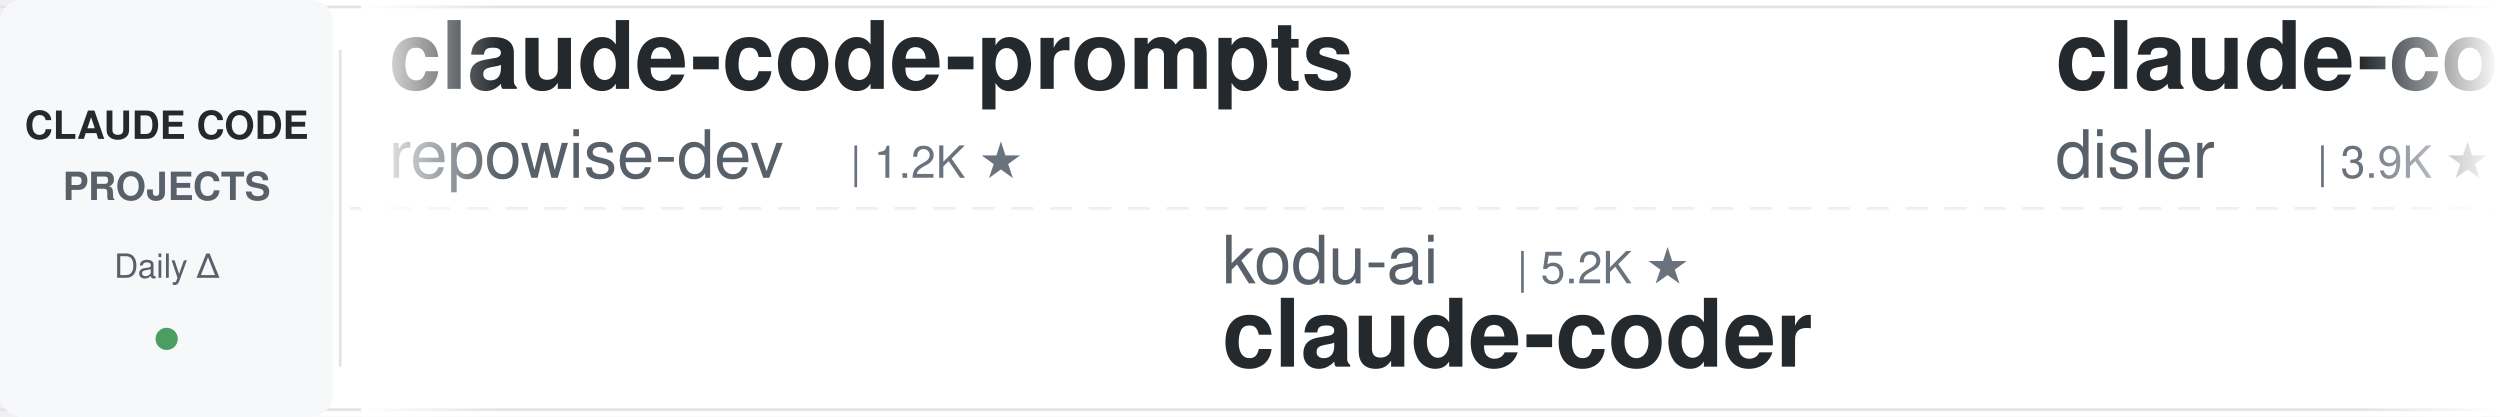
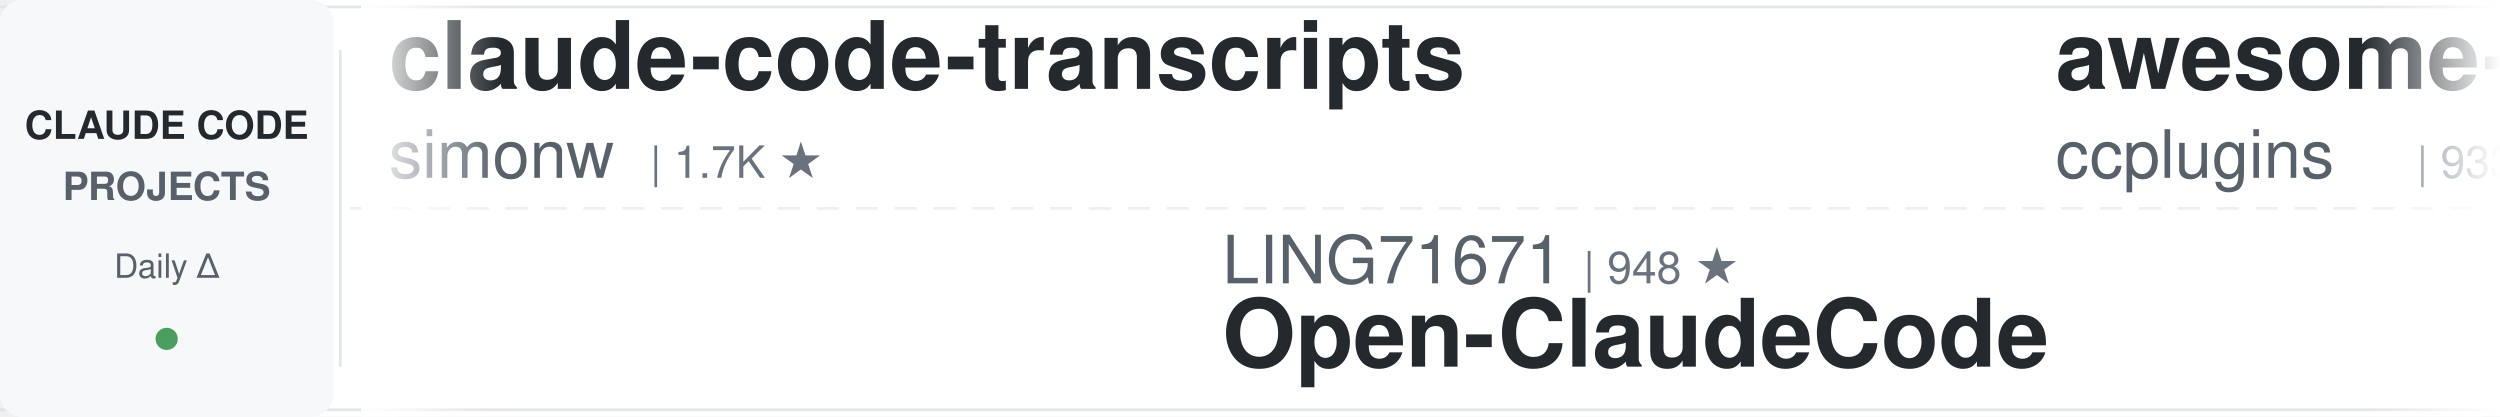
<svg xmlns="http://www.w3.org/2000/svg" width="900" height="150">
  <defs>
    <linearGradient id="leftFade" x1="0%" y1="0%" x2="100%" y2="0%">
      <stop offset="0%" style="stop-color:#ffffff;stop-opacity:1" />
      <stop offset="100%" style="stop-color:#ffffff;stop-opacity:0" />
    </linearGradient>
    <linearGradient id="rightFade" x1="0%" y1="0%" x2="100%" y2="0%">
      <stop offset="0%" style="stop-color:#ffffff;stop-opacity:0" />
      <stop offset="100%" style="stop-color:#ffffff;stop-opacity:1" />
    </linearGradient>
  </defs>
  <rect width="900" height="150" fill="#ffffff" rx="8" />
  <rect x="0" y="2" width="900" height="1" fill="#e1e4e8" />
  <rect x="0" y="147" width="900" height="1" fill="#e1e4e8" />
  <line x1="0" y1="75" x2="900" y2="75" stroke="#e1e4e8" stroke-width="1" stroke-dasharray="8 6" opacity="0.6" />
  <rect x="0" y="0" width="120" height="150" fill="#f6f8fa" rx="8" />
  <text x="60" y="50" font-family="-apple-system, BlinkMacSystemFont, 'Segoe UI', Helvetica, Arial, sans-serif" font-size="14" font-weight="600" fill="#24292e" text-anchor="middle">CLAUDE CODE</text>
  <text x="60" y="72" font-family="-apple-system, BlinkMacSystemFont, 'Segoe UI', Helvetica, Arial, sans-serif" font-size="14" font-weight="600" fill="#586069" text-anchor="middle">PROJECTS</text>
  <text x="60" y="100" font-family="-apple-system, BlinkMacSystemFont, 'Segoe UI', Helvetica, Arial, sans-serif" font-size="12" font-weight="500" fill="#586069" text-anchor="middle">Daily Δ</text>
  <circle cx="60" cy="122" r="4" fill="#22863a" opacity="0.8" />
  <rect x="122" y="18" width="1" height="114" fill="#e1e4e8" />
  <clipPath id="tickerClip">
    <rect x="130" y="0" width="770" height="150" />
  </clipPath>
  <g clip-path="url(#tickerClip)">
    <g id="tickerItems">
      <animateTransform attributeName="transform" attributeType="XML" type="translate" from="0 0" to="-3000 0" dur="54s" repeatCount="indefinite" />
      <g transform="translate(0, 0)">
-         <text x="140" y="32" font-family="-apple-system, BlinkMacSystemFont, 'Segoe UI', Helvetica, Arial, sans-serif" font-size="34" font-weight="600" fill="#24292e">claude-code-prompts</text>
-         <text x="140" y="64" font-family="-apple-system, BlinkMacSystemFont, 'Segoe UI', Helvetica, Arial, sans-serif" font-size="24" font-weight="400" fill="#586069">repowise-dev</text>
-         <text x="306" y="64" font-family="-apple-system, BlinkMacSystemFont, 'Segoe UI', Helvetica, Arial, sans-serif" font-size="16" font-weight="500" fill="#6a737d">| 1.2K ★</text>
+         <text x="140" y="32" font-family="-apple-system, BlinkMacSystemFont, 'Segoe UI', Helvetica, Arial, sans-serif" font-size="34" font-weight="600" fill="#24292e">claude-code-transcripts</text>
+         <text x="140" y="64" font-family="-apple-system, BlinkMacSystemFont, 'Segoe UI', Helvetica, Arial, sans-serif" font-size="24" font-weight="400" fill="#586069">simonw</text>
+         <text x="234" y="64" font-family="-apple-system, BlinkMacSystemFont, 'Segoe UI', Helvetica, Arial, sans-serif" font-size="16" font-weight="500" fill="#6a737d">| 1.7K ★</text>
      </g>
      <g transform="translate(300, 0)">
-         <text x="140" y="102" font-family="-apple-system, BlinkMacSystemFont, 'Segoe UI', Helvetica, Arial, sans-serif" font-size="24" font-weight="400" fill="#586069">kodu-ai</text>
-         <text x="246" y="102" font-family="-apple-system, BlinkMacSystemFont, 'Segoe UI', Helvetica, Arial, sans-serif" font-size="16" font-weight="500" fill="#6a737d">| 5.2K ★</text>
-         <text x="140" y="132" font-family="-apple-system, BlinkMacSystemFont, 'Segoe UI', Helvetica, Arial, sans-serif" font-size="34" font-weight="600" fill="#24292e">claude-coder</text>
+         <text x="140" y="102" font-family="-apple-system, BlinkMacSystemFont, 'Segoe UI', Helvetica, Arial, sans-serif" font-size="24" font-weight="400" fill="#586069">LING71671</text>
+         <text x="270" y="102" font-family="-apple-system, BlinkMacSystemFont, 'Segoe UI', Helvetica, Arial, sans-serif" font-size="16" font-weight="500" fill="#6a737d">| 948 ★</text>
+         <text x="140" y="132" font-family="-apple-system, BlinkMacSystemFont, 'Segoe UI', Helvetica, Arial, sans-serif" font-size="34" font-weight="600" fill="#24292e">Open-ClaudeCode</text>
      </g>
      <g transform="translate(600, 0)">
-         <text x="140" y="32" font-family="-apple-system, BlinkMacSystemFont, 'Segoe UI', Helvetica, Arial, sans-serif" font-size="34" font-weight="600" fill="#24292e">claude-code-hooks-master...</text>
-         <text x="140" y="64" font-family="-apple-system, BlinkMacSystemFont, 'Segoe UI', Helvetica, Arial, sans-serif" font-size="24" font-weight="400" fill="#586069">disler</text>
-         <text x="234" y="64" font-family="-apple-system, BlinkMacSystemFont, 'Segoe UI', Helvetica, Arial, sans-serif" font-size="16" font-weight="500" fill="#6a737d">| 3.9K ★</text>
+         <text x="140" y="32" font-family="-apple-system, BlinkMacSystemFont, 'Segoe UI', Helvetica, Arial, sans-serif" font-size="34" font-weight="600" fill="#24292e">awesome-claude-code-plug...</text>
+         <text x="140" y="64" font-family="-apple-system, BlinkMacSystemFont, 'Segoe UI', Helvetica, Arial, sans-serif" font-size="24" font-weight="400" fill="#586069">ccplugins</text>
+         <text x="270" y="64" font-family="-apple-system, BlinkMacSystemFont, 'Segoe UI', Helvetica, Arial, sans-serif" font-size="16" font-weight="500" fill="#6a737d">| 933 ★</text>
      </g>
      <g transform="translate(900, 0)">
-         <text x="140" y="102" font-family="-apple-system, BlinkMacSystemFont, 'Segoe UI', Helvetica, Arial, sans-serif" font-size="24" font-weight="400" fill="#586069">Windy3f3f3f3f</text>
-         <text x="318" y="102" font-family="-apple-system, BlinkMacSystemFont, 'Segoe UI', Helvetica, Arial, sans-serif" font-size="16" font-weight="500" fill="#6a737d">| 2.7K ★</text>
-         <text x="140" y="132" font-family="-apple-system, BlinkMacSystemFont, 'Segoe UI', Helvetica, Arial, sans-serif" font-size="34" font-weight="600" fill="#24292e">claude-code-from-scratch</text>
+         <text x="140" y="102" font-family="-apple-system, BlinkMacSystemFont, 'Segoe UI', Helvetica, Arial, sans-serif" font-size="24" font-weight="400" fill="#586069">JrCx7scC</text>
+         <text x="258" y="102" font-family="-apple-system, BlinkMacSystemFont, 'Segoe UI', Helvetica, Arial, sans-serif" font-size="16" font-weight="500" fill="#6a737d">| 376 ★</text>
+         <text x="140" y="132" font-family="-apple-system, BlinkMacSystemFont, 'Segoe UI', Helvetica, Arial, sans-serif" font-size="34" font-weight="600" fill="#24292e">claude-code-source</text>
      </g>
      <g transform="translate(1200, 0)">
-         <text x="140" y="32" font-family="-apple-system, BlinkMacSystemFont, 'Segoe UI', Helvetica, Arial, sans-serif" font-size="34" font-weight="600" fill="#24292e">oh-my-claudecode</text>
-         <text x="140" y="64" font-family="-apple-system, BlinkMacSystemFont, 'Segoe UI', Helvetica, Arial, sans-serif" font-size="24" font-weight="400" fill="#586069">Yeachan-Heo</text>
-         <text x="294" y="64" font-family="-apple-system, BlinkMacSystemFont, 'Segoe UI', Helvetica, Arial, sans-serif" font-size="16" font-weight="500" fill="#6a737d">| 39.1K ★</text>
+         <text x="140" y="32" font-family="-apple-system, BlinkMacSystemFont, 'Segoe UI', Helvetica, Arial, sans-serif" font-size="34" font-weight="600" fill="#24292e">claude-code-harness</text>
+         <text x="140" y="64" font-family="-apple-system, BlinkMacSystemFont, 'Segoe UI', Helvetica, Arial, sans-serif" font-size="24" font-weight="400" fill="#586069">Chachamaru127</text>
+         <text x="318" y="64" font-family="-apple-system, BlinkMacSystemFont, 'Segoe UI', Helvetica, Arial, sans-serif" font-size="16" font-weight="500" fill="#6a737d">| 3.1K ★</text>
      </g>
      <g transform="translate(1500, 0)">
-         <text x="140" y="102" font-family="-apple-system, BlinkMacSystemFont, 'Segoe UI', Helvetica, Arial, sans-serif" font-size="24" font-weight="400" fill="#586069">ccplugins</text>
-         <text x="270" y="102" font-family="-apple-system, BlinkMacSystemFont, 'Segoe UI', Helvetica, Arial, sans-serif" font-size="16" font-weight="500" fill="#6a737d">| 933 ★</text>
-         <text x="140" y="132" font-family="-apple-system, BlinkMacSystemFont, 'Segoe UI', Helvetica, Arial, sans-serif" font-size="34" font-weight="600" fill="#24292e">awesome-claude-code-plug...</text>
+         <text x="140" y="102" font-family="-apple-system, BlinkMacSystemFont, 'Segoe UI', Helvetica, Arial, sans-serif" font-size="24" font-weight="400" fill="#586069">RichardAtCT</text>
+         <text x="294" y="102" font-family="-apple-system, BlinkMacSystemFont, 'Segoe UI', Helvetica, Arial, sans-serif" font-size="16" font-weight="500" fill="#6a737d">| 2.8K ★</text>
+         <text x="140" y="132" font-family="-apple-system, BlinkMacSystemFont, 'Segoe UI', Helvetica, Arial, sans-serif" font-size="34" font-weight="600" fill="#24292e">claude-code-telegram</text>
      </g>
      <g transform="translate(1800, 0)">
-         <text x="140" y="32" font-family="-apple-system, BlinkMacSystemFont, 'Segoe UI', Helvetica, Arial, sans-serif" font-size="34" font-weight="600" fill="#24292e">claude-code-infrastructu...</text>
-         <text x="140" y="64" font-family="-apple-system, BlinkMacSystemFont, 'Segoe UI', Helvetica, Arial, sans-serif" font-size="24" font-weight="400" fill="#586069">diet103</text>
-         <text x="246" y="64" font-family="-apple-system, BlinkMacSystemFont, 'Segoe UI', Helvetica, Arial, sans-serif" font-size="16" font-weight="500" fill="#6a737d">| 10.0K ★</text>
+         <text x="140" y="32" font-family="-apple-system, BlinkMacSystemFont, 'Segoe UI', Helvetica, Arial, sans-serif" font-size="34" font-weight="600" fill="#24292e">claude-code-source-build</text>
+         <text x="140" y="64" font-family="-apple-system, BlinkMacSystemFont, 'Segoe UI', Helvetica, Arial, sans-serif" font-size="24" font-weight="400" fill="#586069">andrew-kramer-inno</text>
+         <text x="378" y="64" font-family="-apple-system, BlinkMacSystemFont, 'Segoe UI', Helvetica, Arial, sans-serif" font-size="16" font-weight="500" fill="#6a737d">| 596 ★</text>
      </g>
      <g transform="translate(2100, 0)">
-         <text x="140" y="102" font-family="-apple-system, BlinkMacSystemFont, 'Segoe UI', Helvetica, Arial, sans-serif" font-size="24" font-weight="400" fill="#586069">wanshuiyin</text>
-         <text x="282" y="102" font-family="-apple-system, BlinkMacSystemFont, 'Segoe UI', Helvetica, Arial, sans-serif" font-size="16" font-weight="500" fill="#6a737d">| 15.9K ★</text>
-         <text x="140" y="132" font-family="-apple-system, BlinkMacSystemFont, 'Segoe UI', Helvetica, Arial, sans-serif" font-size="34" font-weight="600" fill="#24292e">Auto-claude-code-researc...</text>
+         <text x="140" y="102" font-family="-apple-system, BlinkMacSystemFont, 'Segoe UI', Helvetica, Arial, sans-serif" font-size="24" font-weight="400" fill="#586069">Pimzino</text>
+         <text x="246" y="102" font-family="-apple-system, BlinkMacSystemFont, 'Segoe UI', Helvetica, Arial, sans-serif" font-size="16" font-weight="500" fill="#6a737d">| 3.9K ★</text>
+         <text x="140" y="132" font-family="-apple-system, BlinkMacSystemFont, 'Segoe UI', Helvetica, Arial, sans-serif" font-size="34" font-weight="600" fill="#24292e">claude-code-spec-workflo...</text>
      </g>
      <g transform="translate(2400, 0)">
-         <text x="140" y="32" font-family="-apple-system, BlinkMacSystemFont, 'Segoe UI', Helvetica, Arial, sans-serif" font-size="34" font-weight="600" fill="#24292e">my-claude-code-setup</text>
-         <text x="140" y="64" font-family="-apple-system, BlinkMacSystemFont, 'Segoe UI', Helvetica, Arial, sans-serif" font-size="24" font-weight="400" fill="#586069">centminmod</text>
-         <text x="282" y="64" font-family="-apple-system, BlinkMacSystemFont, 'Segoe UI', Helvetica, Arial, sans-serif" font-size="16" font-weight="500" fill="#6a737d">| 2.6K ★</text>
+         <text x="140" y="32" font-family="-apple-system, BlinkMacSystemFont, 'Segoe UI', Helvetica, Arial, sans-serif" font-size="34" font-weight="600" fill="#24292e">claude-code-workflows</text>
+         <text x="140" y="64" font-family="-apple-system, BlinkMacSystemFont, 'Segoe UI', Helvetica, Arial, sans-serif" font-size="24" font-weight="400" fill="#586069">OneRedOak</text>
+         <text x="270" y="64" font-family="-apple-system, BlinkMacSystemFont, 'Segoe UI', Helvetica, Arial, sans-serif" font-size="16" font-weight="500" fill="#6a737d">| 3.9K ★</text>
      </g>
      <g transform="translate(2700, 0)">
-         <text x="140" y="102" font-family="-apple-system, BlinkMacSystemFont, 'Segoe UI', Helvetica, Arial, sans-serif" font-size="24" font-weight="400" fill="#586069">Chachamaru127</text>
-         <text x="318" y="102" font-family="-apple-system, BlinkMacSystemFont, 'Segoe UI', Helvetica, Arial, sans-serif" font-size="16" font-weight="500" fill="#6a737d">| 3.1K ★</text>
-         <text x="140" y="132" font-family="-apple-system, BlinkMacSystemFont, 'Segoe UI', Helvetica, Arial, sans-serif" font-size="34" font-weight="600" fill="#24292e">claude-code-harness</text>
+         <text x="140" y="102" font-family="-apple-system, BlinkMacSystemFont, 'Segoe UI', Helvetica, Arial, sans-serif" font-size="24" font-weight="400" fill="#586069">daymade</text>
+         <text x="246" y="102" font-family="-apple-system, BlinkMacSystemFont, 'Segoe UI', Helvetica, Arial, sans-serif" font-size="16" font-weight="500" fill="#6a737d">| 1.4K ★</text>
+         <text x="140" y="132" font-family="-apple-system, BlinkMacSystemFont, 'Segoe UI', Helvetica, Arial, sans-serif" font-size="34" font-weight="600" fill="#24292e">claude-code-skills</text>
      </g>
      <g transform="translate(3000, 0)">
-         <text x="140" y="32" font-family="-apple-system, BlinkMacSystemFont, 'Segoe UI', Helvetica, Arial, sans-serif" font-size="34" font-weight="600" fill="#24292e">claude-code-prompts</text>
-         <text x="140" y="64" font-family="-apple-system, BlinkMacSystemFont, 'Segoe UI', Helvetica, Arial, sans-serif" font-size="24" font-weight="400" fill="#586069">repowise-dev</text>
-         <text x="306" y="64" font-family="-apple-system, BlinkMacSystemFont, 'Segoe UI', Helvetica, Arial, sans-serif" font-size="16" font-weight="500" fill="#6a737d">| 1.2K ★</text>
+         <text x="140" y="32" font-family="-apple-system, BlinkMacSystemFont, 'Segoe UI', Helvetica, Arial, sans-serif" font-size="34" font-weight="600" fill="#24292e">claude-code-transcripts</text>
+         <text x="140" y="64" font-family="-apple-system, BlinkMacSystemFont, 'Segoe UI', Helvetica, Arial, sans-serif" font-size="24" font-weight="400" fill="#586069">simonw</text>
+         <text x="234" y="64" font-family="-apple-system, BlinkMacSystemFont, 'Segoe UI', Helvetica, Arial, sans-serif" font-size="16" font-weight="500" fill="#6a737d">| 1.7K ★</text>
      </g>
      <g transform="translate(3300, 0)">
-         <text x="140" y="102" font-family="-apple-system, BlinkMacSystemFont, 'Segoe UI', Helvetica, Arial, sans-serif" font-size="24" font-weight="400" fill="#586069">kodu-ai</text>
-         <text x="246" y="102" font-family="-apple-system, BlinkMacSystemFont, 'Segoe UI', Helvetica, Arial, sans-serif" font-size="16" font-weight="500" fill="#6a737d">| 5.2K ★</text>
-         <text x="140" y="132" font-family="-apple-system, BlinkMacSystemFont, 'Segoe UI', Helvetica, Arial, sans-serif" font-size="34" font-weight="600" fill="#24292e">claude-coder</text>
+         <text x="140" y="102" font-family="-apple-system, BlinkMacSystemFont, 'Segoe UI', Helvetica, Arial, sans-serif" font-size="24" font-weight="400" fill="#586069">LING71671</text>
+         <text x="270" y="102" font-family="-apple-system, BlinkMacSystemFont, 'Segoe UI', Helvetica, Arial, sans-serif" font-size="16" font-weight="500" fill="#6a737d">| 948 ★</text>
+         <text x="140" y="132" font-family="-apple-system, BlinkMacSystemFont, 'Segoe UI', Helvetica, Arial, sans-serif" font-size="34" font-weight="600" fill="#24292e">Open-ClaudeCode</text>
      </g>
      <g transform="translate(3600, 0)">
-         <text x="140" y="32" font-family="-apple-system, BlinkMacSystemFont, 'Segoe UI', Helvetica, Arial, sans-serif" font-size="34" font-weight="600" fill="#24292e">claude-code-hooks-master...</text>
-         <text x="140" y="64" font-family="-apple-system, BlinkMacSystemFont, 'Segoe UI', Helvetica, Arial, sans-serif" font-size="24" font-weight="400" fill="#586069">disler</text>
-         <text x="234" y="64" font-family="-apple-system, BlinkMacSystemFont, 'Segoe UI', Helvetica, Arial, sans-serif" font-size="16" font-weight="500" fill="#6a737d">| 3.9K ★</text>
+         <text x="140" y="32" font-family="-apple-system, BlinkMacSystemFont, 'Segoe UI', Helvetica, Arial, sans-serif" font-size="34" font-weight="600" fill="#24292e">awesome-claude-code-plug...</text>
+         <text x="140" y="64" font-family="-apple-system, BlinkMacSystemFont, 'Segoe UI', Helvetica, Arial, sans-serif" font-size="24" font-weight="400" fill="#586069">ccplugins</text>
+         <text x="270" y="64" font-family="-apple-system, BlinkMacSystemFont, 'Segoe UI', Helvetica, Arial, sans-serif" font-size="16" font-weight="500" fill="#6a737d">| 933 ★</text>
      </g>
      <g transform="translate(3900, 0)">
-         <text x="140" y="102" font-family="-apple-system, BlinkMacSystemFont, 'Segoe UI', Helvetica, Arial, sans-serif" font-size="24" font-weight="400" fill="#586069">Windy3f3f3f3f</text>
-         <text x="318" y="102" font-family="-apple-system, BlinkMacSystemFont, 'Segoe UI', Helvetica, Arial, sans-serif" font-size="16" font-weight="500" fill="#6a737d">| 2.7K ★</text>
-         <text x="140" y="132" font-family="-apple-system, BlinkMacSystemFont, 'Segoe UI', Helvetica, Arial, sans-serif" font-size="34" font-weight="600" fill="#24292e">claude-code-from-scratch</text>
+         <text x="140" y="102" font-family="-apple-system, BlinkMacSystemFont, 'Segoe UI', Helvetica, Arial, sans-serif" font-size="24" font-weight="400" fill="#586069">JrCx7scC</text>
+         <text x="258" y="102" font-family="-apple-system, BlinkMacSystemFont, 'Segoe UI', Helvetica, Arial, sans-serif" font-size="16" font-weight="500" fill="#6a737d">| 376 ★</text>
+         <text x="140" y="132" font-family="-apple-system, BlinkMacSystemFont, 'Segoe UI', Helvetica, Arial, sans-serif" font-size="34" font-weight="600" fill="#24292e">claude-code-source</text>
      </g>
    </g>
  </g>
  <rect x="130" y="0" width="50" height="150" fill="url(#leftFade)" />
  <rect x="850" y="0" width="50" height="150" fill="url(#rightFade)" />
</svg>
